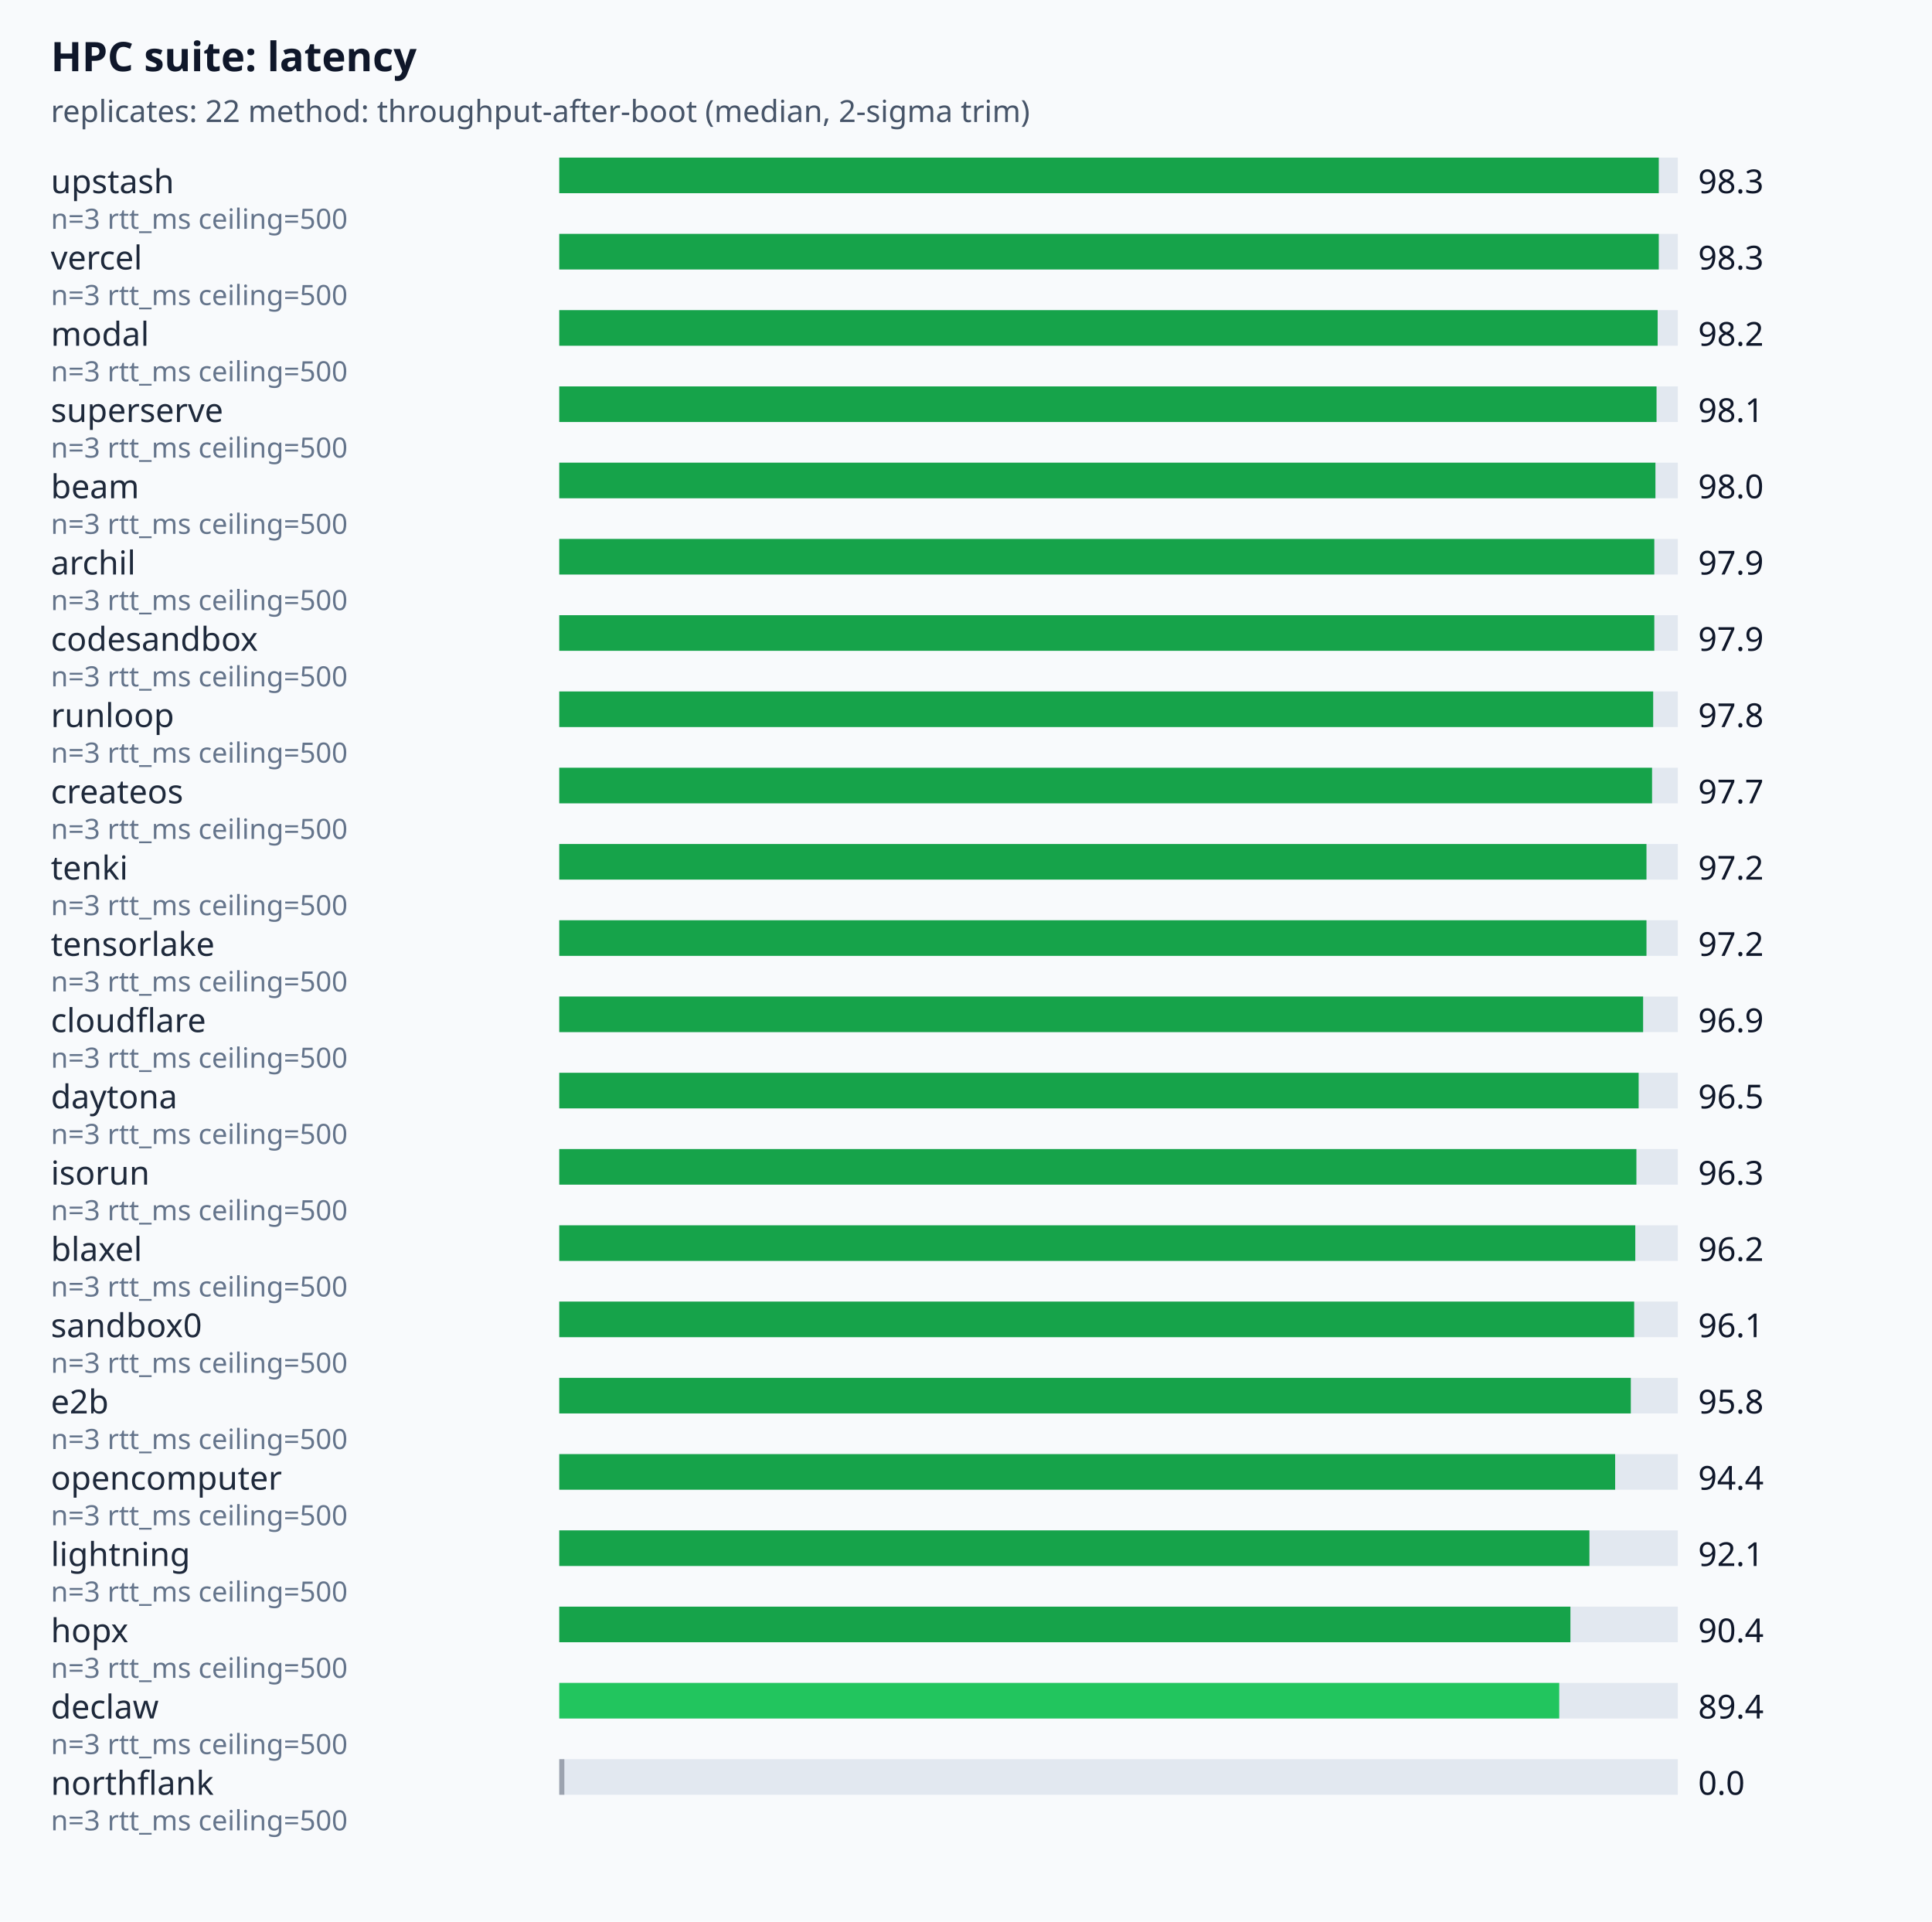
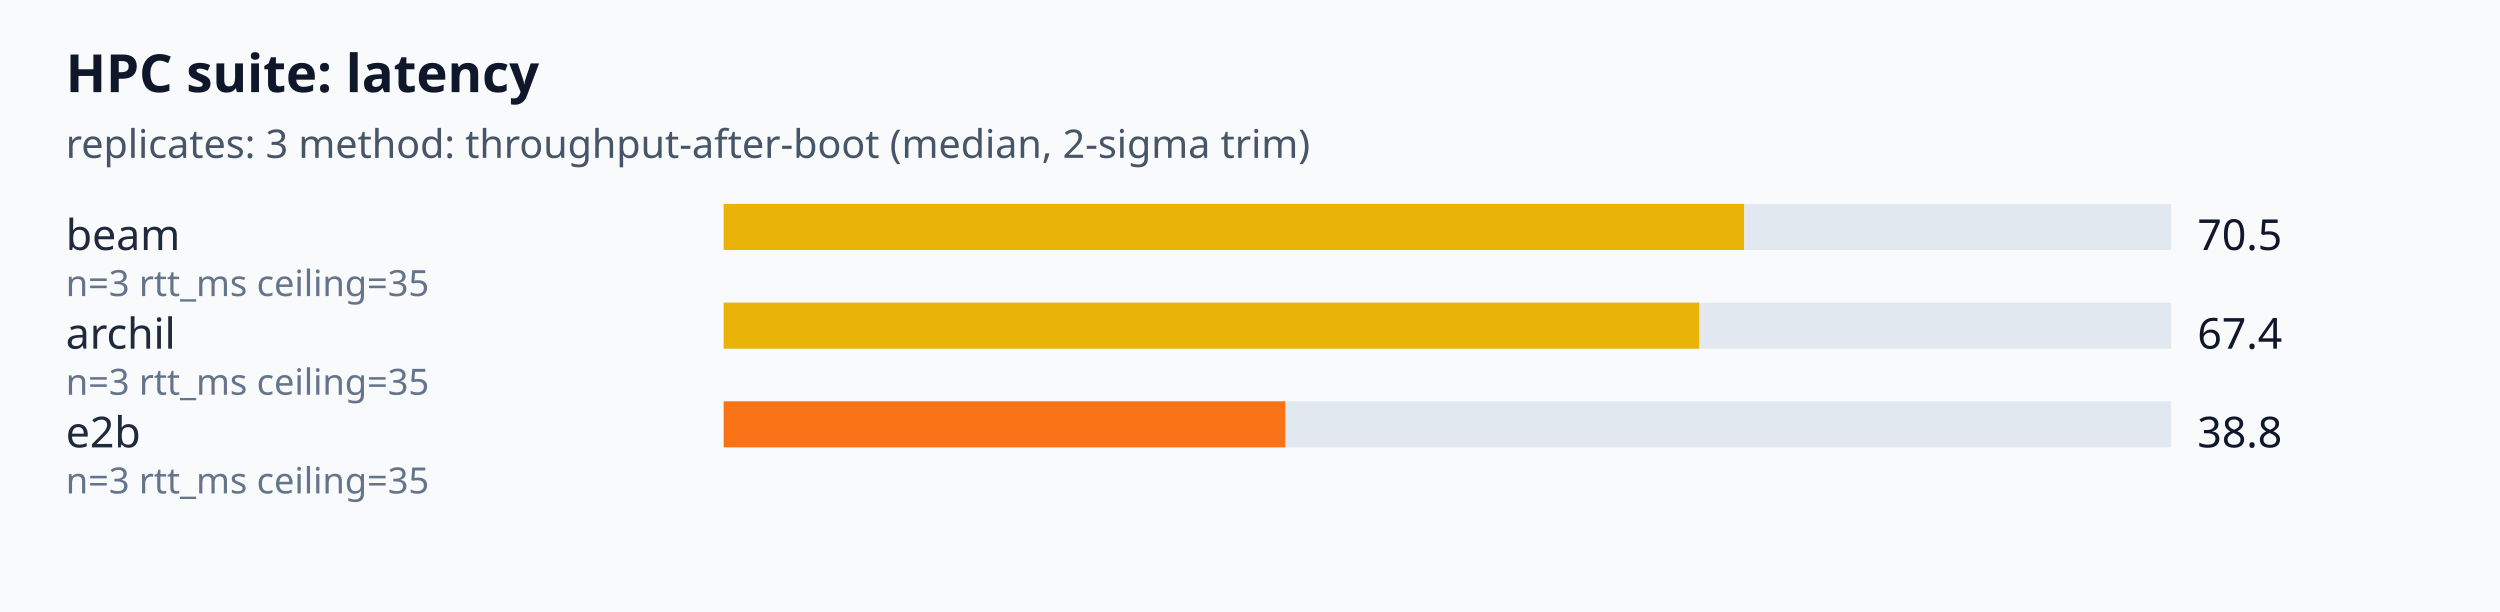
- <svg xmlns="http://www.w3.org/2000/svg" viewBox="0 0 760 756" font-family="system-ui,sans-serif">
+ <svg xmlns="http://www.w3.org/2000/svg" viewBox="0 0 760 186" font-family="system-ui,sans-serif">
  <rect width="100%" height="100%" fill="#f8fafc" />
  <text x="20" y="28" font-size="16" font-weight="600" fill="#0f172a">HPC suite: latency</text>
-   <text x="20" y="48" font-size="12" fill="#475569">replicates: 22  method: throughput-after-boot (median, 2-sigma trim)</text>
-   <text x="20" y="76" font-size="13" fill="#1e293b">upstash</text>
+   <text x="20" y="48" font-size="12" fill="#475569">replicates: 3  method: throughput-after-boot (median, 2-sigma trim)</text>
+   <text x="20" y="76" font-size="13" fill="#1e293b">beam</text>
  <rect x="220" y="62" width="440" height="14" fill="#e2e8f0" />
-   <rect x="220" y="62" width="432.52" height="14" fill="#16a34a" />
-   <text x="668" y="76" font-size="13" fill="#0f172a">98.3</text>
-   <text x="20" y="90" font-size="11" fill="#64748b">n=3 rtt_ms ceiling=500</text>
-   <text x="20" y="106" font-size="13" fill="#1e293b">vercel</text>
+   <rect x="220" y="62" width="310.2" height="14" fill="#eab308" />
+   <text x="668" y="76" font-size="13" fill="#0f172a">70.5</text>
+   <text x="20" y="90" font-size="11" fill="#64748b">n=3 rtt_ms ceiling=35</text>
+   <text x="20" y="106" font-size="13" fill="#1e293b">archil</text>
  <rect x="220" y="92" width="440" height="14" fill="#e2e8f0" />
-   <rect x="220" y="92" width="432.52" height="14" fill="#16a34a" />
-   <text x="668" y="106" font-size="13" fill="#0f172a">98.3</text>
-   <text x="20" y="120" font-size="11" fill="#64748b">n=3 rtt_ms ceiling=500</text>
-   <text x="20" y="136" font-size="13" fill="#1e293b">modal</text>
+   <rect x="220" y="92" width="296.56" height="14" fill="#eab308" />
+   <text x="668" y="106" font-size="13" fill="#0f172a">67.4</text>
+   <text x="20" y="120" font-size="11" fill="#64748b">n=3 rtt_ms ceiling=35</text>
+   <text x="20" y="136" font-size="13" fill="#1e293b">e2b</text>
  <rect x="220" y="122" width="440" height="14" fill="#e2e8f0" />
-   <rect x="220" y="122" width="432.08" height="14" fill="#16a34a" />
-   <text x="668" y="136" font-size="13" fill="#0f172a">98.2</text>
-   <text x="20" y="150" font-size="11" fill="#64748b">n=3 rtt_ms ceiling=500</text>
-   <text x="20" y="166" font-size="13" fill="#1e293b">superserve</text>
-   <rect x="220" y="152" width="440" height="14" fill="#e2e8f0" />
-   <rect x="220" y="152" width="431.64" height="14" fill="#16a34a" />
-   <text x="668" y="166" font-size="13" fill="#0f172a">98.1</text>
-   <text x="20" y="180" font-size="11" fill="#64748b">n=3 rtt_ms ceiling=500</text>
-   <text x="20" y="196" font-size="13" fill="#1e293b">beam</text>
-   <rect x="220" y="182" width="440" height="14" fill="#e2e8f0" />
-   <rect x="220" y="182" width="431.2" height="14" fill="#16a34a" />
-   <text x="668" y="196" font-size="13" fill="#0f172a">98.0</text>
-   <text x="20" y="210" font-size="11" fill="#64748b">n=3 rtt_ms ceiling=500</text>
-   <text x="20" y="226" font-size="13" fill="#1e293b">archil</text>
-   <rect x="220" y="212" width="440" height="14" fill="#e2e8f0" />
-   <rect x="220" y="212" width="430.76" height="14" fill="#16a34a" />
-   <text x="668" y="226" font-size="13" fill="#0f172a">97.9</text>
-   <text x="20" y="240" font-size="11" fill="#64748b">n=3 rtt_ms ceiling=500</text>
-   <text x="20" y="256" font-size="13" fill="#1e293b">codesandbox</text>
-   <rect x="220" y="242" width="440" height="14" fill="#e2e8f0" />
-   <rect x="220" y="242" width="430.76" height="14" fill="#16a34a" />
-   <text x="668" y="256" font-size="13" fill="#0f172a">97.9</text>
-   <text x="20" y="270" font-size="11" fill="#64748b">n=3 rtt_ms ceiling=500</text>
-   <text x="20" y="286" font-size="13" fill="#1e293b">runloop</text>
-   <rect x="220" y="272" width="440" height="14" fill="#e2e8f0" />
-   <rect x="220" y="272" width="430.32" height="14" fill="#16a34a" />
-   <text x="668" y="286" font-size="13" fill="#0f172a">97.8</text>
-   <text x="20" y="300" font-size="11" fill="#64748b">n=3 rtt_ms ceiling=500</text>
-   <text x="20" y="316" font-size="13" fill="#1e293b">createos</text>
-   <rect x="220" y="302" width="440" height="14" fill="#e2e8f0" />
-   <rect x="220" y="302" width="429.88" height="14" fill="#16a34a" />
-   <text x="668" y="316" font-size="13" fill="#0f172a">97.7</text>
-   <text x="20" y="330" font-size="11" fill="#64748b">n=3 rtt_ms ceiling=500</text>
-   <text x="20" y="346" font-size="13" fill="#1e293b">tenki</text>
-   <rect x="220" y="332" width="440" height="14" fill="#e2e8f0" />
-   <rect x="220" y="332" width="427.68" height="14" fill="#16a34a" />
-   <text x="668" y="346" font-size="13" fill="#0f172a">97.2</text>
-   <text x="20" y="360" font-size="11" fill="#64748b">n=3 rtt_ms ceiling=500</text>
-   <text x="20" y="376" font-size="13" fill="#1e293b">tensorlake</text>
-   <rect x="220" y="362" width="440" height="14" fill="#e2e8f0" />
-   <rect x="220" y="362" width="427.68" height="14" fill="#16a34a" />
-   <text x="668" y="376" font-size="13" fill="#0f172a">97.2</text>
-   <text x="20" y="390" font-size="11" fill="#64748b">n=3 rtt_ms ceiling=500</text>
-   <text x="20" y="406" font-size="13" fill="#1e293b">cloudflare</text>
-   <rect x="220" y="392" width="440" height="14" fill="#e2e8f0" />
-   <rect x="220" y="392" width="426.36" height="14" fill="#16a34a" />
-   <text x="668" y="406" font-size="13" fill="#0f172a">96.9</text>
-   <text x="20" y="420" font-size="11" fill="#64748b">n=3 rtt_ms ceiling=500</text>
-   <text x="20" y="436" font-size="13" fill="#1e293b">daytona</text>
-   <rect x="220" y="422" width="440" height="14" fill="#e2e8f0" />
-   <rect x="220" y="422" width="424.6" height="14" fill="#16a34a" />
-   <text x="668" y="436" font-size="13" fill="#0f172a">96.5</text>
-   <text x="20" y="450" font-size="11" fill="#64748b">n=3 rtt_ms ceiling=500</text>
-   <text x="20" y="466" font-size="13" fill="#1e293b">isorun</text>
-   <rect x="220" y="452" width="440" height="14" fill="#e2e8f0" />
-   <rect x="220" y="452" width="423.72" height="14" fill="#16a34a" />
-   <text x="668" y="466" font-size="13" fill="#0f172a">96.3</text>
-   <text x="20" y="480" font-size="11" fill="#64748b">n=3 rtt_ms ceiling=500</text>
-   <text x="20" y="496" font-size="13" fill="#1e293b">blaxel</text>
-   <rect x="220" y="482" width="440" height="14" fill="#e2e8f0" />
-   <rect x="220" y="482" width="423.28" height="14" fill="#16a34a" />
-   <text x="668" y="496" font-size="13" fill="#0f172a">96.2</text>
-   <text x="20" y="510" font-size="11" fill="#64748b">n=3 rtt_ms ceiling=500</text>
-   <text x="20" y="526" font-size="13" fill="#1e293b">sandbox0</text>
-   <rect x="220" y="512" width="440" height="14" fill="#e2e8f0" />
-   <rect x="220" y="512" width="422.84" height="14" fill="#16a34a" />
-   <text x="668" y="526" font-size="13" fill="#0f172a">96.1</text>
-   <text x="20" y="540" font-size="11" fill="#64748b">n=3 rtt_ms ceiling=500</text>
-   <text x="20" y="556" font-size="13" fill="#1e293b">e2b</text>
-   <rect x="220" y="542" width="440" height="14" fill="#e2e8f0" />
-   <rect x="220" y="542" width="421.52" height="14" fill="#16a34a" />
-   <text x="668" y="556" font-size="13" fill="#0f172a">95.8</text>
-   <text x="20" y="570" font-size="11" fill="#64748b">n=3 rtt_ms ceiling=500</text>
-   <text x="20" y="586" font-size="13" fill="#1e293b">opencomputer</text>
-   <rect x="220" y="572" width="440" height="14" fill="#e2e8f0" />
-   <rect x="220" y="572" width="415.36" height="14" fill="#16a34a" />
-   <text x="668" y="586" font-size="13" fill="#0f172a">94.4</text>
-   <text x="20" y="600" font-size="11" fill="#64748b">n=3 rtt_ms ceiling=500</text>
-   <text x="20" y="616" font-size="13" fill="#1e293b">lightning</text>
-   <rect x="220" y="602" width="440" height="14" fill="#e2e8f0" />
-   <rect x="220" y="602" width="405.24" height="14" fill="#16a34a" />
-   <text x="668" y="616" font-size="13" fill="#0f172a">92.1</text>
-   <text x="20" y="630" font-size="11" fill="#64748b">n=3 rtt_ms ceiling=500</text>
-   <text x="20" y="646" font-size="13" fill="#1e293b">hopx</text>
-   <rect x="220" y="632" width="440" height="14" fill="#e2e8f0" />
-   <rect x="220" y="632" width="397.76" height="14" fill="#16a34a" />
-   <text x="668" y="646" font-size="13" fill="#0f172a">90.4</text>
-   <text x="20" y="660" font-size="11" fill="#64748b">n=3 rtt_ms ceiling=500</text>
-   <text x="20" y="676" font-size="13" fill="#1e293b">declaw</text>
-   <rect x="220" y="662" width="440" height="14" fill="#e2e8f0" />
-   <rect x="220" y="662" width="393.36" height="14" fill="#22c55e" />
-   <text x="668" y="676" font-size="13" fill="#0f172a">89.4</text>
-   <text x="20" y="690" font-size="11" fill="#64748b">n=3 rtt_ms ceiling=500</text>
-   <text x="20" y="706" font-size="13" fill="#1e293b">northflank</text>
-   <rect x="220" y="692" width="440" height="14" fill="#e2e8f0" />
-   <rect x="220" y="692" width="2" height="14" fill="#9ca3af" />
-   <text x="668" y="706" font-size="13" fill="#0f172a">0.0</text>
-   <text x="20" y="720" font-size="11" fill="#64748b">n=3 rtt_ms ceiling=500</text>
+   <rect x="220" y="122" width="170.72" height="14" fill="#f97316" />
+   <text x="668" y="136" font-size="13" fill="#0f172a">38.8</text>
+   <text x="20" y="150" font-size="11" fill="#64748b">n=3 rtt_ms ceiling=35</text>
</svg>
